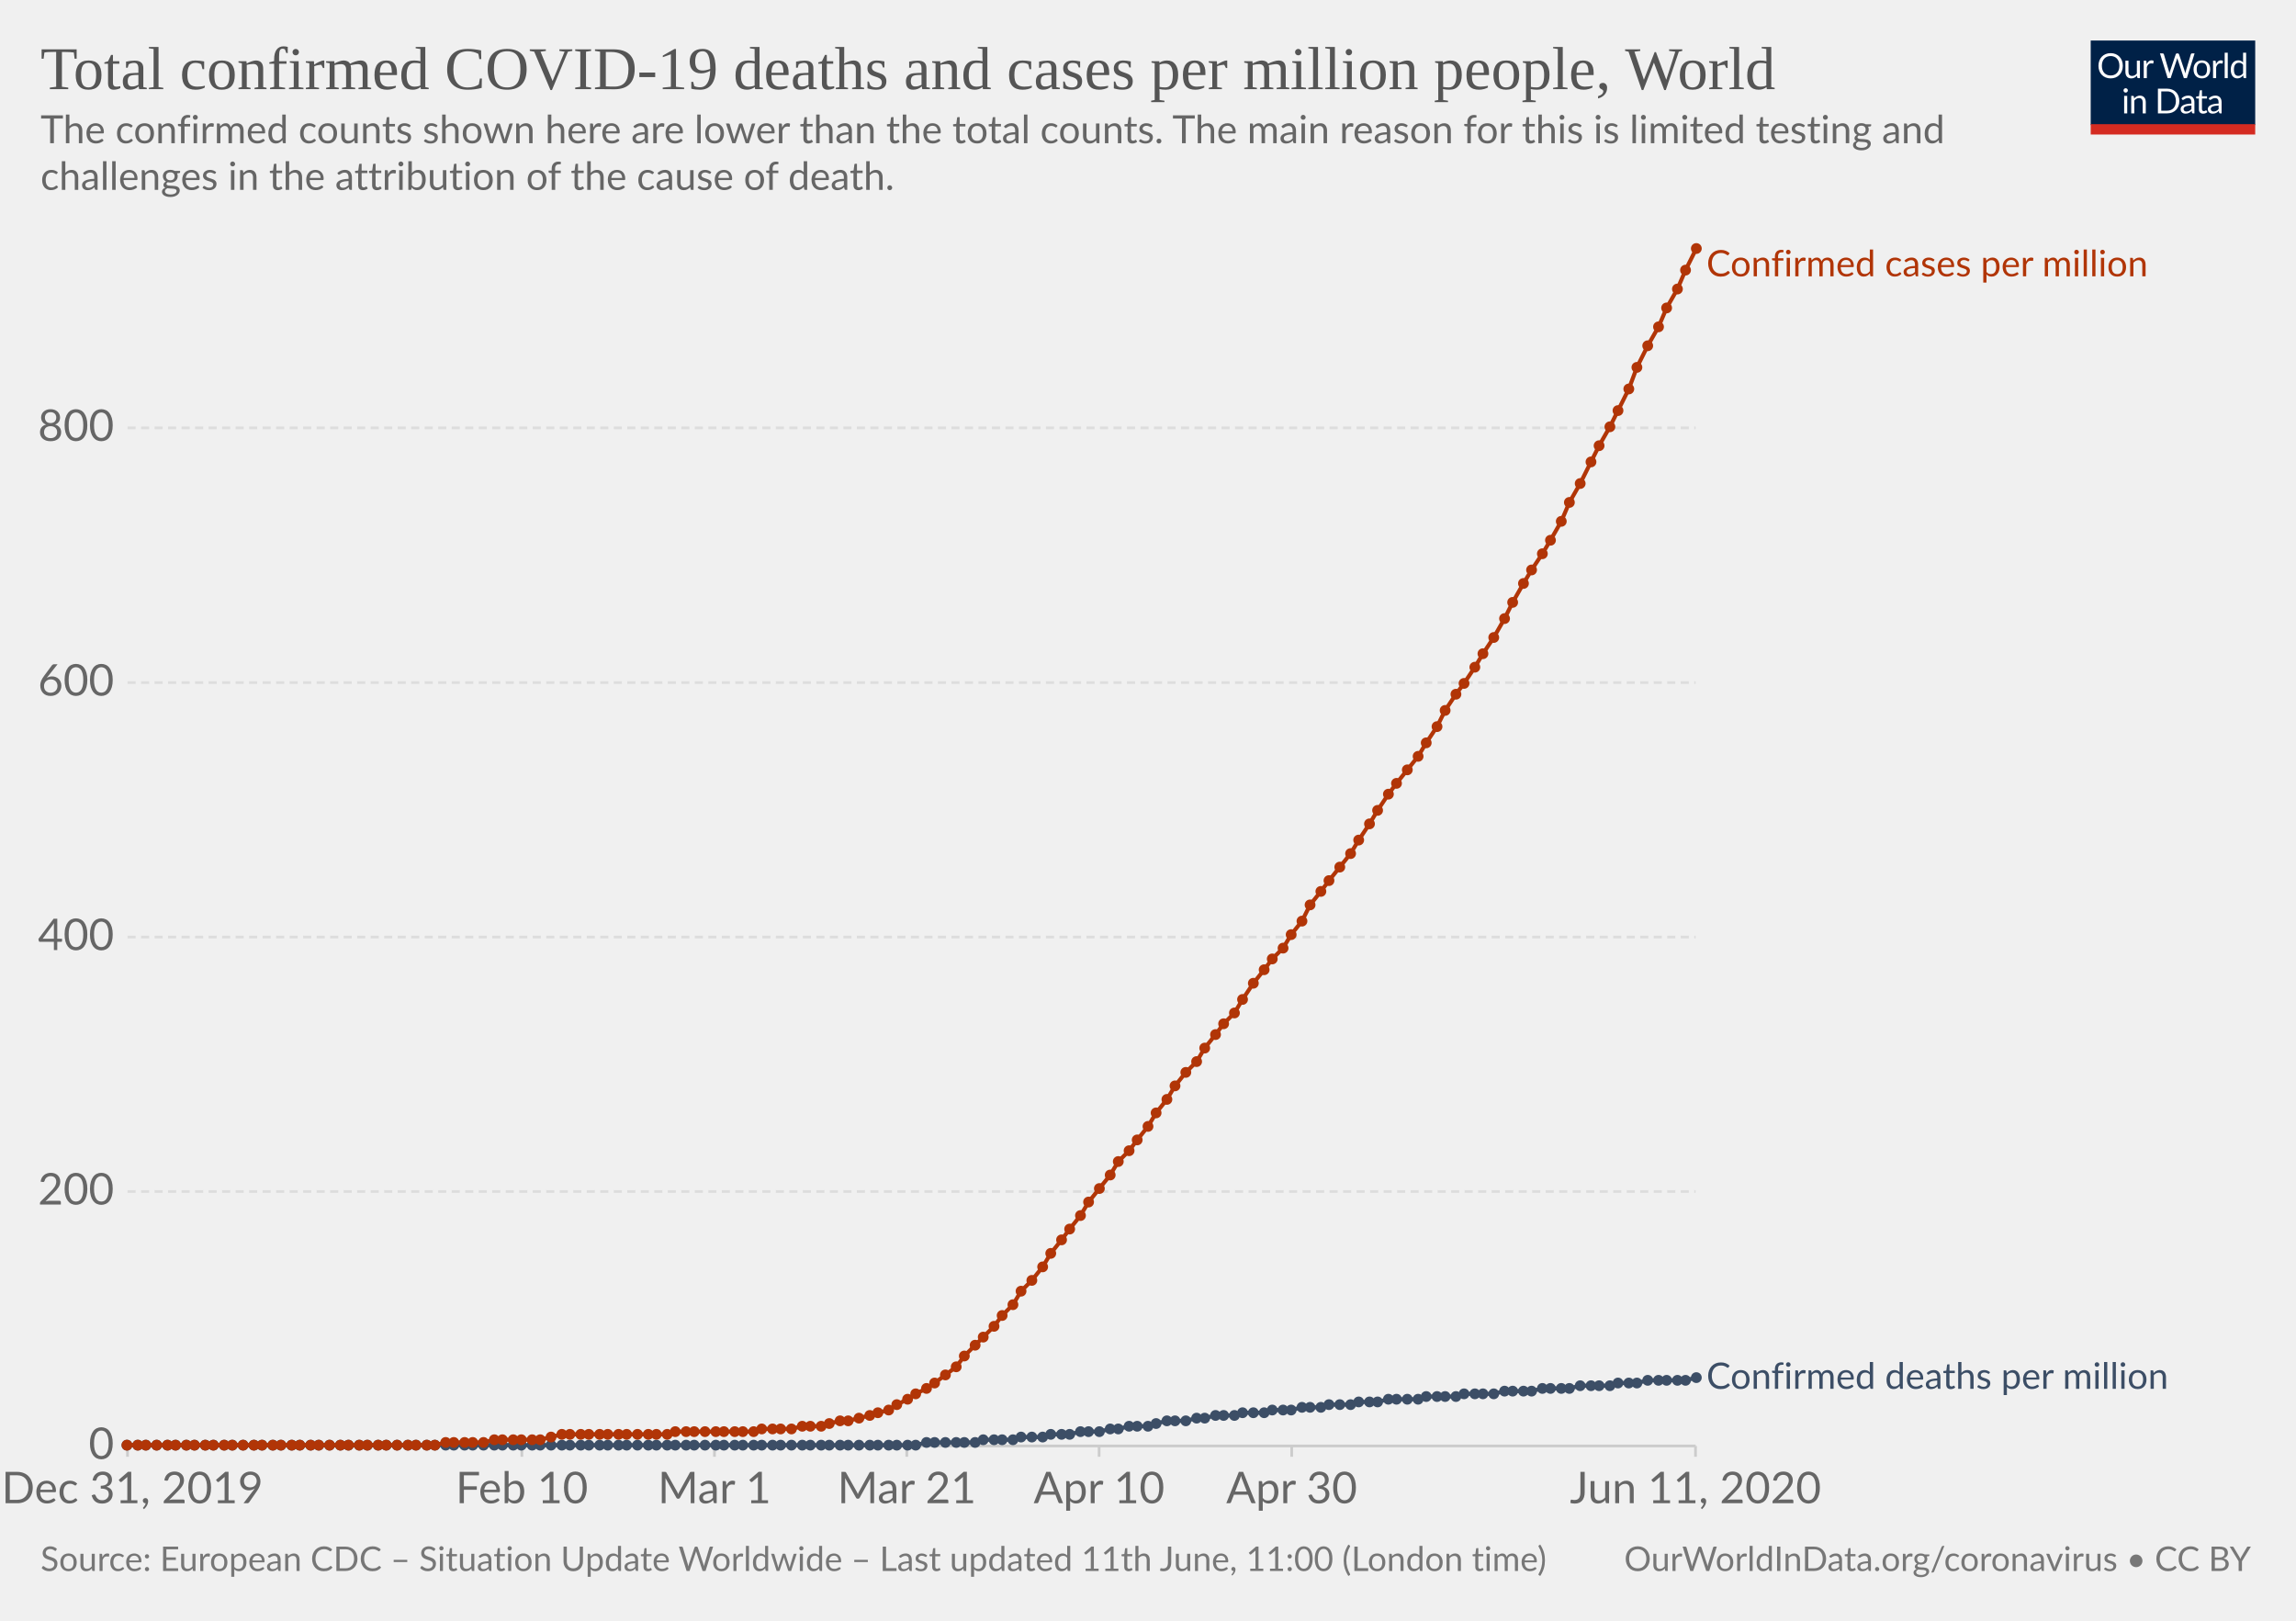
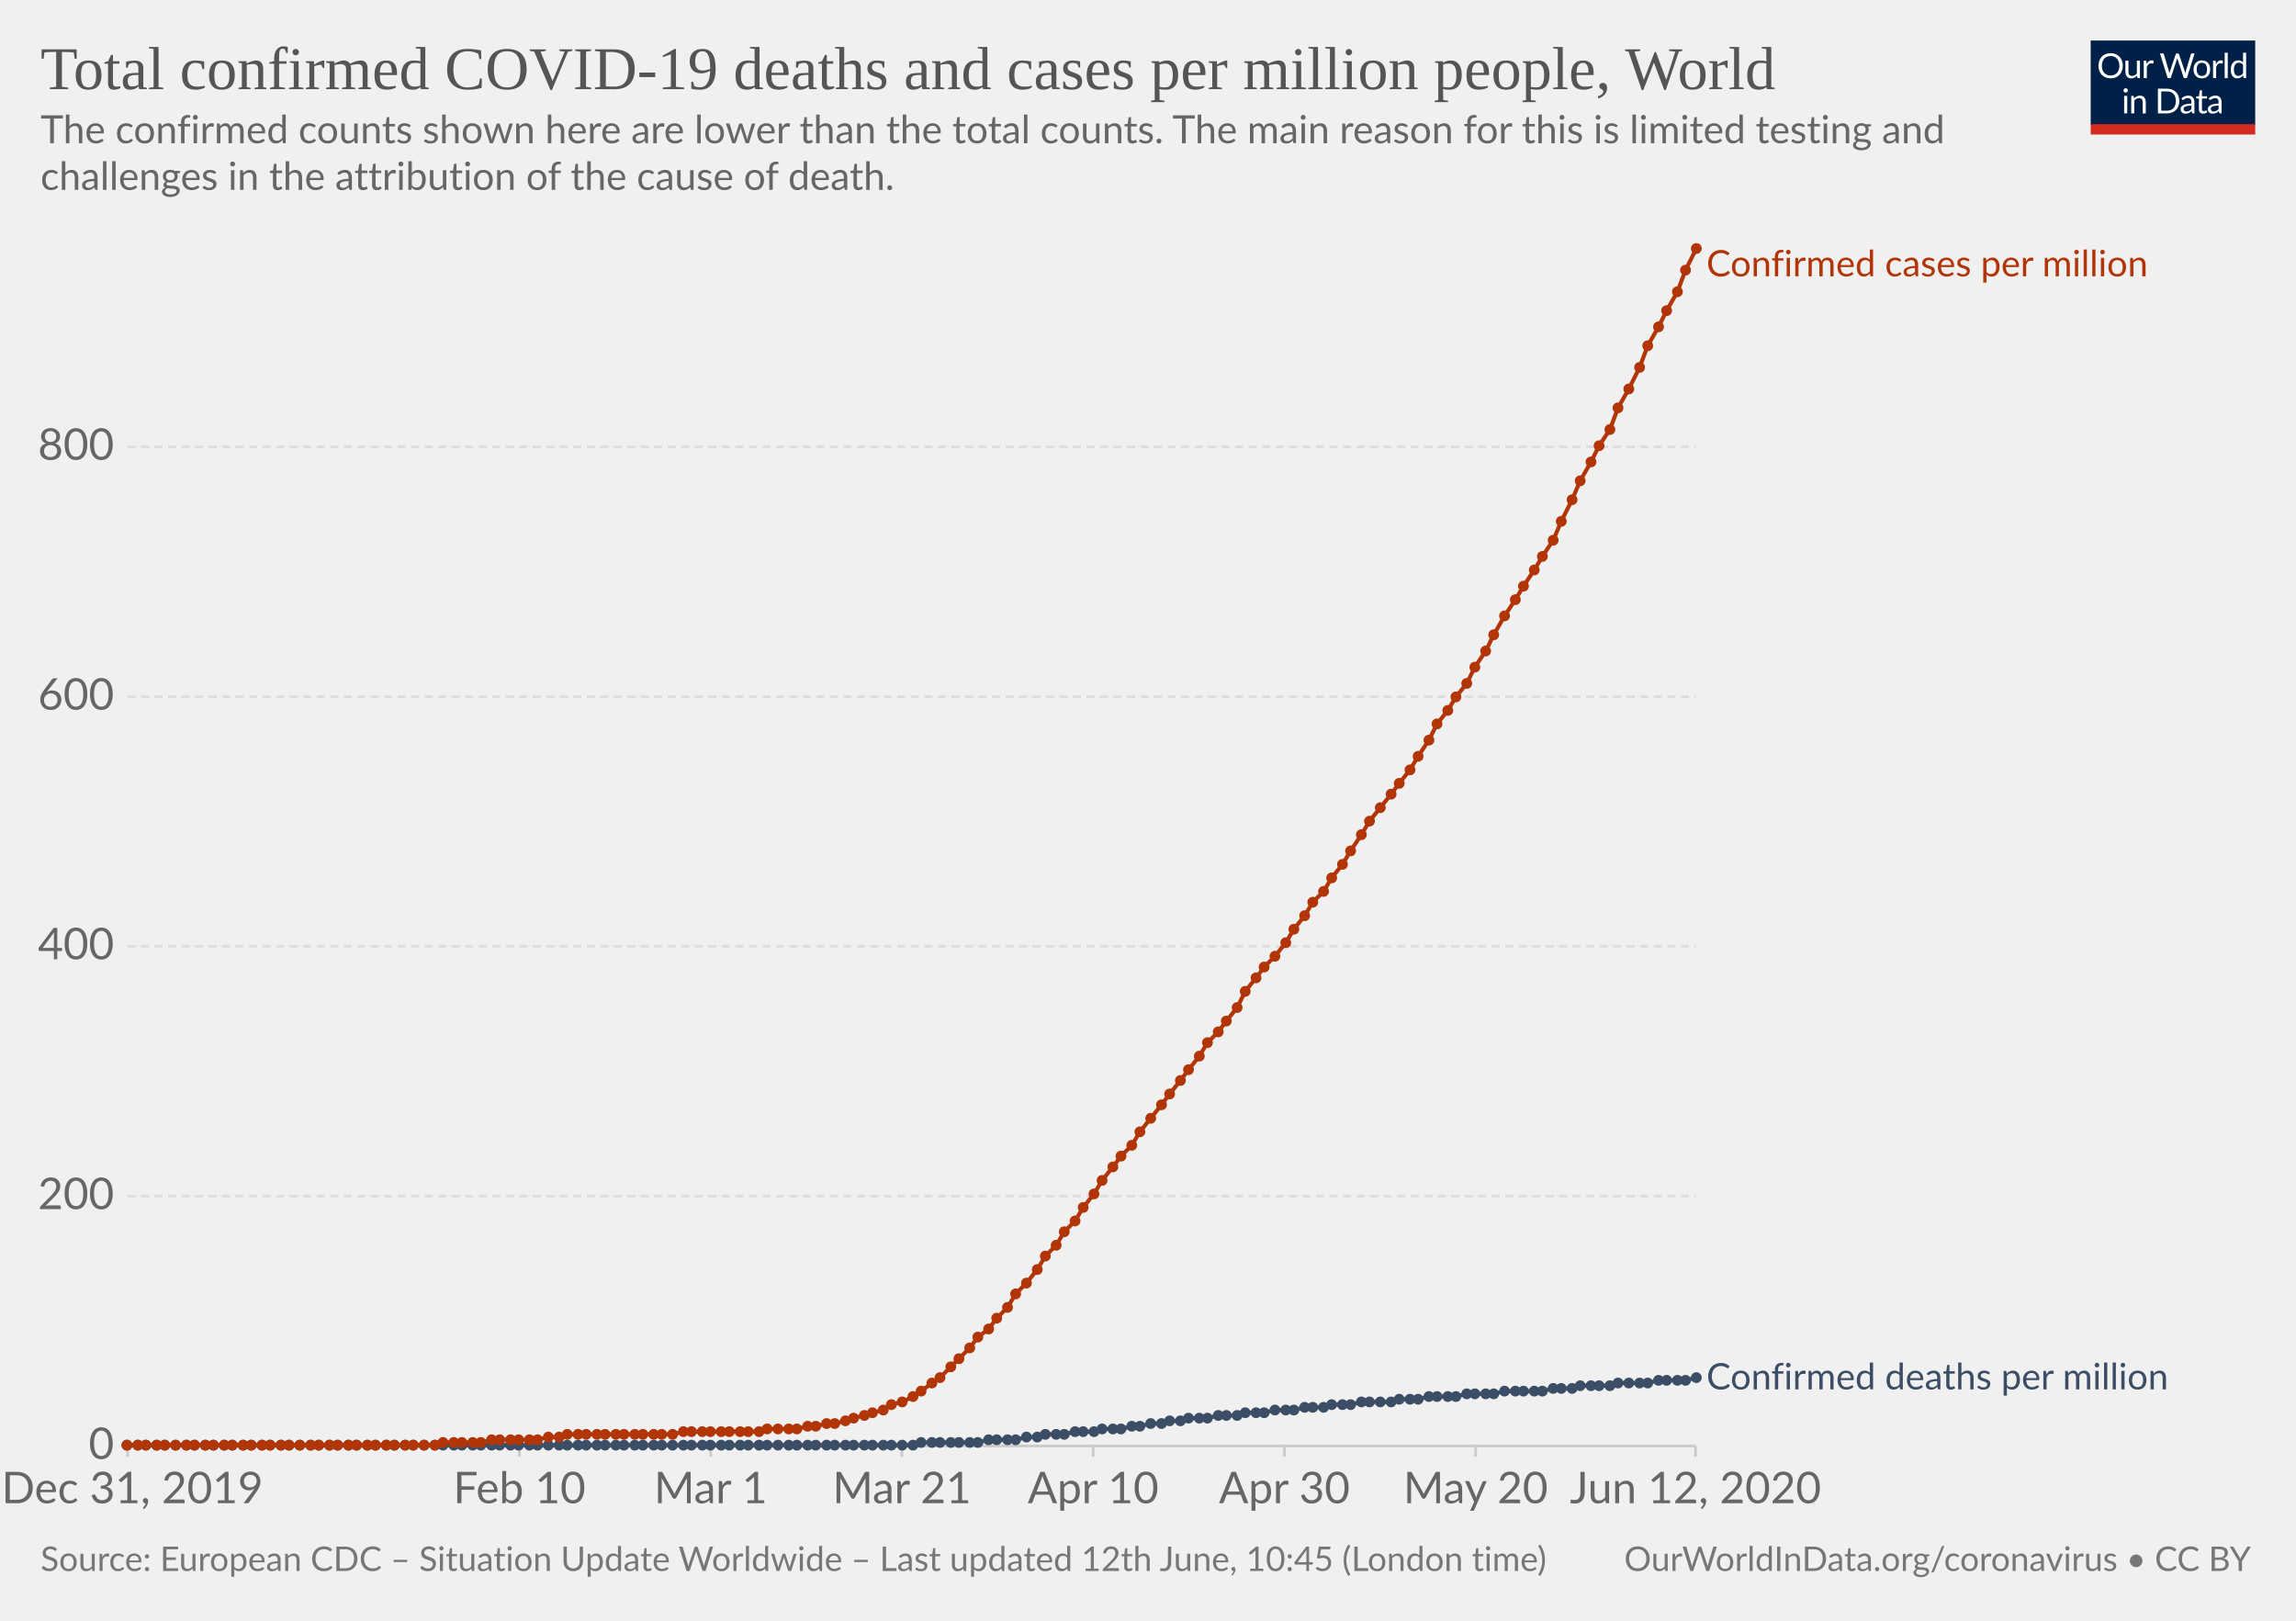
<svg xmlns="http://www.w3.org/2000/svg" version="1.1" style="background-color:#fff;-webkit-font-smoothing:antialiased" width="850" height="600" viewBox="0 0 850 600" font-family="Lato,'Helvetica Neue',Helvetica,Arial,sans-serif" font-size="18" text-rendering="optimizeLegibility">
  <g class="HeaderView">
    <g transform="matrix(.29 0 0 .29 774 15)">
      <svg width="210" height="120" viewBox="0 0 210 120" fill="none">
        <g clip-path="url(#clip0)">
          <path d="M0 0h210v107.89H0V0z" fill="#002147" />
          <path d="M40.98 32.25c0 2.36-.38 4.53-1.12 6.51a14.26 14.26 0 01-8.1 8.4c-1.9.78-4.02 1.17-6.34 1.17a16.6 16.6 0 01-6.33-1.17 14.31 14.31 0 01-8.08-8.4 18.29 18.29 0 01-1.12-6.51c0-2.36.38-4.53 1.12-6.5a14.32 14.32 0 018.07-8.44c1.92-.8 4.03-1.19 6.34-1.19 2.32 0 4.43.4 6.34 1.19 1.92.8 3.56 1.9 4.93 3.34a14.87 14.87 0 013.17 5.1 18.1 18.1 0 011.12 6.5zm-4.38 0c0-1.94-.26-3.68-.8-5.22a10.91 10.91 0 00-2.24-3.89 9.68 9.68 0 00-3.52-2.46 11.95 11.95 0 00-4.62-.86c-1.68 0-3.21.28-4.6.86a9.88 9.88 0 00-3.54 2.46 10.91 10.91 0 00-2.24 3.9c-.53 1.53-.8 3.27-.8 5.2 0 1.94.27 3.68.8 5.22a11.17 11.17 0 002.24 3.9 10.01 10.01 0 003.55 2.44c1.38.56 2.9.83 4.6.83 1.7 0 3.24-.27 4.61-.83a9.8 9.8 0 003.52-2.44 11.17 11.17 0 002.25-3.9c.53-1.54.8-3.28.8-5.21zm26.22-6.54V48H60.5c-.56 0-.9-.27-1.05-.81l-.31-2.4a12.45 12.45 0 01-3.26 2.6c-1.2.64-2.58.96-4.13.96-1.22 0-2.3-.2-3.24-.6a6.52 6.52 0 01-2.33-1.7 7.37 7.37 0 01-1.43-2.67c-.3-1.04-.46-2.2-.46-3.45V25.7h3.91v14.22c0 1.68.38 2.99 1.15 3.91.77.93 1.96 1.39 3.54 1.39 1.16 0 2.24-.27 3.23-.82a10.42 10.42 0 002.8-2.28V25.7h3.91zm8.61 4.47a9.94 9.94 0 012.6-3.56 5.64 5.64 0 013.76-1.3c.47 0 .92.05 1.34.15.44.1.83.27 1.17.49l-.3 2.92c-.09.37-.3.55-.66.55-.2 0-.5-.04-.9-.13a6.21 6.21 0 00-3.24.18c-.54.2-1.03.5-1.47.92-.42.4-.81.9-1.17 1.5-.33.58-.64 1.26-.92 2.02V48H67.7V25.71h2.25c.42 0 .72.08.88.25.16.16.27.44.33.83l.26 3.39zm61.16-13.7L122.75 48h-3.82l-7.99-24.05a21.95 21.95 0 01-.42-1.58 38.36 38.36 0 01-.44 1.58L102.05 48h-3.83L88.4 16.47h3.54c.38 0 .7.1.95.29.26.2.43.43.5.73l6.52 21.9c.1.4.2.83.28 1.28.1.46.2.94.29 1.46l.3-1.46c.12-.47.25-.9.38-1.27l7.41-21.91c.1-.25.26-.48.51-.69.27-.22.58-.33.95-.33h1.23c.38 0 .69.1.92.29.24.2.41.43.53.73l7.4 21.9a28.4 28.4 0 01.68 2.62 29.52 29.52 0 01.52-2.61l6.54-21.91c.07-.27.23-.5.48-.7.27-.21.58-.32.95-.32h3.32zm9.35 8.88c1.63 0 3.1.27 4.4.82a9.43 9.43 0 015.46 5.94c.5 1.4.74 2.98.74 4.73 0 1.76-.25 3.34-.74 4.75a9.43 9.43 0 01-5.46 5.92c-1.3.52-2.77.79-4.4.79-1.64 0-3.12-.27-4.44-.8a9.42 9.42 0 01-3.35-2.3c-.92-1-1.63-2.2-2.13-3.61-.49-1.41-.73-3-.73-4.75s.24-3.33.73-4.73c.5-1.43 1.2-2.64 2.13-3.63a9.4 9.4 0 013.35-2.31c1.32-.55 2.8-.82 4.44-.82zm0 19.89c2.2 0 3.84-.73 4.93-2.2 1.08-1.48 1.63-3.54 1.63-6.18 0-2.66-.55-4.72-1.63-6.2-1.09-1.49-2.73-2.23-4.93-2.23-1.12 0-2.09.2-2.93.57a5.7 5.7 0 00-2.06 1.65 7.5 7.5 0 00-1.24 2.67c-.26 1.04-.4 2.22-.4 3.54 0 2.64.55 4.7 1.64 6.18 1.1 1.47 2.76 2.2 4.99 2.2zm17.97-15.07a9.94 9.94 0 012.6-3.56 5.64 5.64 0 013.76-1.3c.47 0 .91.05 1.34.15.44.1.83.27 1.16.49l-.28 2.92c-.09.37-.31.55-.66.55-.2 0-.5-.04-.9-.13a6.2 6.2 0 00-3.24.18c-.54.2-1.03.5-1.47.92-.43.4-.82.9-1.17 1.5a13.1 13.1 0 00-.92 2.02V48h-3.94V25.71h2.24c.43 0 .72.08.88.25.17.16.28.44.33.83l.27 3.39zm15.04-14.59V48h-3.92V15.6h3.92zm19.55 15.43a6.22 6.22 0 00-2.38-2.05 6.7 6.7 0 00-2.86-.6c-2.07 0-3.66.75-4.77 2.23-1.12 1.48-1.68 3.6-1.68 6.33 0 1.46.13 2.7.38 3.74a7.29 7.29 0 001.1 2.56 4.35 4.35 0 001.78 1.45c.7.3 1.5.46 2.4.46 1.29 0 2.41-.3 3.36-.88a9.6 9.6 0 002.67-2.49V31.02zm3.91-15.43V48h-2.33c-.56 0-.9-.27-1.06-.81l-.35-2.71a12.13 12.13 0 01-3.25 2.77 8.28 8.28 0 01-4.23 1.06 7.31 7.31 0 01-6.14-2.9c-.73-.96-1.3-2.15-1.69-3.57a18.35 18.35 0 01.07-9.48 11.29 11.29 0 011.89-3.7 8.7 8.7 0 017.06-3.34 7.96 7.96 0 016.12 2.62V15.59h3.91zM46.61 70.71V93H42.7V70.71h3.91zm.84-7c0 .39-.08.75-.24 1.09a2.81 2.81 0 01-1.52 1.47 2.67 2.67 0 01-2.16 0 2.9 2.9 0 01-1.45-1.47 2.67 2.67 0 010-2.16c.15-.35.35-.65.6-.9.25-.27.53-.47.85-.62a2.67 2.67 0 012.16 0c.35.15.65.35.9.62.27.25.47.55.62.9.16.34.24.7.24 1.08zm7.97 10.24c.49-.54 1-1.04 1.54-1.48a9.85 9.85 0 013.66-1.84 8.96 8.96 0 015.43.35c.94.4 1.72.97 2.33 1.71a7.36 7.36 0 011.43 2.67c.32 1.04.49 2.19.49 3.45V93h-3.94V78.81c0-1.69-.4-3-1.17-3.92-.76-.93-1.93-1.4-3.5-1.4a6.6 6.6 0 00-3.25.83c-1 .56-1.92 1.31-2.77 2.27V93h-3.94V70.71h2.35c.56 0 .9.28 1.04.82l.3 2.42zm57.7 3.3c0 2.36-.37 4.5-1.11 6.44a14.3 14.3 0 01-3.17 4.98 14.1 14.1 0 01-4.93 3.2c-1.9.76-4.02 1.13-6.33 1.13H85.8V61.47h11.77c2.31 0 4.42.39 6.33 1.15a13.8 13.8 0 018.1 8.18 17.75 17.75 0 011.12 6.45zm-4.37 0c0-1.94-.26-3.67-.8-5.2a10.94 10.94 0 00-2.23-3.87 9.57 9.57 0 00-3.53-2.42 12.23 12.23 0 00-4.61-.83h-7.5v24.62h7.5c1.7 0 3.24-.28 4.61-.84a9.7 9.7 0 003.53-2.4 10.94 10.94 0 002.24-3.87c.53-1.53.8-3.26.8-5.2zm19.8 5.72c-1.8.06-3.34.2-4.62.44-1.26.22-2.3.51-3.1.88-.8.36-1.37.8-1.74 1.3-.35.5-.53 1.05-.53 1.67 0 .58.1 1.1.3 1.52a3 3 0 00.76 1.05c.34.27.73.46 1.17.6.45.11.94.17 1.45.17a7.28 7.28 0 003.5-.81 11.95 11.95 0 002.82-2.2v-4.62zm-12.65-9.11a12.73 12.73 0 013.98-2.66c1.43-.59 3-.88 4.73-.88 1.25 0 2.36.2 3.33.61a6.81 6.81 0 013.94 4.38c.33 1.04.5 2.19.5 3.43V93h-1.74a1.8 1.8 0 01-.88-.18c-.2-.13-.36-.38-.48-.74l-.44-2.12c-.59.55-1.16 1.03-1.72 1.46a9.48 9.48 0 01-3.74 1.7c-.69.15-1.46.23-2.3.23-.87 0-1.69-.12-2.45-.35a5.34 5.34 0 01-3.34-2.93 6.64 6.64 0 01-.49-2.64c0-.88.25-1.72.73-2.53a6.33 6.33 0 012.35-2.17c1.09-.63 2.5-1.15 4.25-1.54 1.75-.41 3.89-.65 6.42-.7v-1.75c0-1.73-.37-3.03-1.12-3.91-.75-.9-1.84-1.34-3.28-1.34-.97 0-1.78.12-2.44.37-.64.23-1.2.5-1.7.81l-1.23.82c-.33.23-.67.35-1 .35-.27 0-.5-.07-.69-.2a2.1 2.1 0 01-.48-.53l-.7-1.25zm27.67 19.5c-1.76 0-3.12-.5-4.07-1.48-.94-.98-1.41-2.4-1.41-4.25V74h-2.68a.9.9 0 01-.6-.2c-.16-.14-.24-.36-.24-.66v-1.56l3.65-.46.9-6.89a.9.9 0 01.29-.52.88.88 0 01.62-.22H142v7.67h6.44V74H142v13.38c0 .94.22 1.63.68 2.09.45.45 1.04.68 1.76.68a3.21 3.21 0 001.85-.53l.55-.35c.16-.12.3-.18.41-.18.2 0 .4.13.55.38l1.15 1.87a7.45 7.45 0 01-2.44 1.5c-.96.35-1.94.52-2.95.52zm19.68-10.4c-1.8.07-3.34.21-4.62.45-1.26.22-2.3.51-3.1.88-.8.36-1.37.8-1.74 1.3-.35.5-.53 1.05-.53 1.67 0 .58.1 1.1.3 1.52.18.42.44.77.76 1.05.34.27.73.46 1.17.6.45.11.94.17 1.45.17a7.3 7.3 0 003.5-.81 12.04 12.04 0 002.82-2.2v-4.62zm-12.65-9.1a12.72 12.72 0 013.99-2.66c1.42-.59 3-.88 4.72-.88 1.25 0 2.36.2 3.33.61a6.81 6.81 0 013.94 4.38c.33 1.04.5 2.19.5 3.43V93h-1.74a1.8 1.8 0 01-.88-.18c-.2-.13-.36-.38-.48-.74l-.44-2.12c-.59.55-1.16 1.03-1.72 1.46a9.48 9.48 0 01-3.74 1.7c-.69.15-1.46.23-2.3.23-.87 0-1.69-.12-2.45-.35a5.33 5.33 0 01-3.34-2.93 6.62 6.62 0 01-.49-2.64c0-.88.25-1.72.73-2.53a6.33 6.33 0 012.35-2.17c1.09-.63 2.5-1.15 4.25-1.54a31.2 31.2 0 016.42-.7v-1.75c0-1.73-.37-3.03-1.12-3.91-.75-.9-1.84-1.34-3.28-1.34-.97 0-1.78.12-2.44.37-.64.23-1.2.5-1.7.81-.46.3-.87.57-1.22.82-.34.23-.68.35-1.02.35-.26 0-.49-.07-.68-.2a1.88 1.88 0 01-.48-.53l-.7-1.25z" fill="#fff" />
          <path fill="#D42B21" d="M0 106.79h210V120H0z" />
        </g>
        <defs>
          <clipPath id="clip0">
            <path fill="#fff" d="M0 0h210v120H0z" />
          </clipPath>
        </defs>
      </svg>
    </g>
    <a href="https://ourworldindata.org/grapher/total-covid-cases-deaths-per-million" target="_blank" font-family="&quot;Playfair Display&quot;,Georgia,&quot;Times New Roman&quot;,serif">
      <text font-size="22.5" x="15" y="33" fill="#555">
        <tspan x="15" y="33">Total confirmed COVID-19 deaths and cases per million people, World</tspan>
      </text>
    </a>
    <text font-size="14.4" x="15" y="53" fill="#666">
      <tspan x="15" y="53.02">The confirmed counts shown here are lower than the total counts. The main reason for this is limited testing and</tspan>
      <tspan x="15" y="70.3">challenges in the attribution of the cause of death.</tspan>
    </text>
  </g>
  <g class="LineChart">
    <defs>
      <clipPath id="a">
        <path d="M37.22 0h830v930h-830z" />
      </clipPath>
    </defs>
    <g class="AxisBoxView">
      <g class="HorizontalAxis">
-         <path stroke="#ccc" d="M47.2 535.3v4M193.2 535.3v4M264.5 535.3v4M335.7 535.3v4M406.9 535.3v4M478.2 535.3v4M627.7 535.3v4" />
+         <path stroke="#ccc" d="M47.2 535.3v4M192.3 535.3v4M263.1 535.3v4M333.9 535.3v4M404.7 535.3v4M475.5 535.3v4M546.3 535.3v4M627.7 535.3v4" />
        <text x="49" y="556.5" fill="#666" text-anchor="middle" font-size="16.2">Dec 31, 2019</text>
-         <text x="193.2" y="556.5" fill="#666" text-anchor="middle" font-size="16.2">Feb 10</text>
-         <text x="264.5" y="556.5" fill="#666" text-anchor="middle" font-size="16.2">Mar 1</text>
-         <text x="335.7" y="556.5" fill="#666" text-anchor="middle" font-size="16.2">Mar 21</text>
-         <text x="406.9" y="556.5" fill="#666" text-anchor="middle" font-size="16.2">Apr 10</text>
-         <text x="478.2" y="556.5" fill="#666" text-anchor="middle" font-size="16.2">Apr 30</text>
-         <text x="627.7" y="556.5" fill="#666" text-anchor="middle" font-size="16.2">Jun 11, 2020</text>
+         <text x="192.3" y="556.5" fill="#666" text-anchor="middle" font-size="16.2">Feb 10</text>
+         <text x="263.1" y="556.5" fill="#666" text-anchor="middle" font-size="16.2">Mar 1</text>
+         <text x="333.9" y="556.5" fill="#666" text-anchor="middle" font-size="16.2">Mar 21</text>
+         <text x="404.7" y="556.5" fill="#666" text-anchor="middle" font-size="16.2">Apr 10</text>
+         <text x="475.5" y="556.5" fill="#666" text-anchor="middle" font-size="16.2">Apr 30</text>
+         <text x="546.3" y="556.5" fill="#666" text-anchor="middle" font-size="16.2">May 20</text>
+         <text x="627.7" y="556.5" fill="#666" text-anchor="middle" font-size="16.2">Jun 12, 2020</text>
      </g>
      <g class="VerticalAxis" fill="#666" dominant-baseline="middle" text-anchor="end" font-size="16.2">
        <text x="42.22" y="535.3">0</text>
-         <text x="42.22" y="441.1">200</text>
-         <text x="42.22" y="346.9">400</text>
-         <text x="42.22" y="252.7">600</text>
-         <text x="42.22" y="158.4">800</text>
+         <text x="42.22" y="442.8">200</text>
+         <text x="42.22" y="350.3">400</text>
+         <text x="42.22" y="257.9">600</text>
+         <text x="42.22" y="165.4">800</text>
      </g>
      <g class="AxisGridLines">
        <path stroke="#ccc" d="M47.22 535.3h580.52" />
-         <path stroke="#ddd" stroke-dasharray="3,2" d="M47.22 441.1h580.52M47.22 346.9h580.52M47.22 252.7h580.52M47.22 158.4h580.52" />
+         <path stroke="#ddd" stroke-dasharray="3,2" d="M47.22 442.8h580.52M47.22 350.3h580.52M47.22 257.9h580.52M47.22 165.4h580.52" />
      </g>
    </g>
    <g clip-path="url(#a)">
      <g class="HeightedLegend" cursor="default">
        <g class="legendMark">
          <text font-size="13.5" x="631.7" y="102.3" fill="#B13507">
            <tspan x="631.74" y="102.3">Confirmed cases per million</tspan>
          </text>
        </g>
        <g class="legendMark">
-           <text font-size="13.5" x="631.7" y="514.1" fill="#3C4E66">
-             <tspan x="631.74" y="514.15">Confirmed deaths per million</tspan>
+           <text font-size="13.5" x="631.7" y="514.3" fill="#3C4E66">
+             <tspan x="631.74" y="514.35">Confirmed deaths per million</tspan>
          </text>
        </g>
      </g>
      <g class="Lines">
        <g class="key-World_0">
-           <path stroke="#3C4E66" stroke-linecap="round" d="M47 535h292l4-1h18l3-1h11l3-1h8l3-1h7l4-1h7l4-1h3l4-1h7l3-1 4-1h7l4-1h3l4-1h7l3-1h8l3-1h7l4-1h7l3-1h8l3-1h7l4-1h11l3-1h11l3-1h11l4-1h10l4-1h10l4-1h11l3-1h7l4-1h14l4-1" fill="none" stroke-width="1.5" />
+           <path stroke="#3C4E66" stroke-linecap="round" d="M47 535h291l3-1h21l4-1h10l4-1h4l3-1h7l4-1h7l3-1h7l4-1h3l4-1h4l3-1h4l3-1h7l4-1h7l3-1h7l4-1h7l4-1h7l3-1h7l4-1h11l3-1h7l4-1h10l4-1h10l4-1h14l4-1h7l3-1h11l3-1h11l4-1h10l4-1" fill="none" stroke-width="1.5" />
          <g fill="#3C4E66">
            <circle cx="47" cy="535" r="2" />
            <circle cx="51" cy="535" r="2" />
            <circle cx="54" cy="535" r="2" />
            <circle cx="58" cy="535" r="2" />
-             <circle cx="62" cy="535" r="2" />
+             <circle cx="61" cy="535" r="2" />
            <circle cx="65" cy="535" r="2" />
            <circle cx="69" cy="535" r="2" />
            <circle cx="72" cy="535" r="2" />
            <circle cx="76" cy="535" r="2" />
            <circle cx="79" cy="535" r="2" />
            <circle cx="83" cy="535" r="2" />
            <circle cx="86" cy="535" r="2" />
            <circle cx="90" cy="535" r="2" />
-             <circle cx="94" cy="535" r="2" />
+             <circle cx="93" cy="535" r="2" />
            <circle cx="97" cy="535" r="2" />
-             <circle cx="101" cy="535" r="2" />
+             <circle cx="100" cy="535" r="2" />
            <circle cx="104" cy="535" r="2" />
-             <circle cx="108" cy="535" r="2" />
+             <circle cx="107" cy="535" r="2" />
            <circle cx="111" cy="535" r="2" />
            <circle cx="115" cy="535" r="2" />
            <circle cx="118" cy="535" r="2" />
            <circle cx="122" cy="535" r="2" />
-             <circle cx="126" cy="535" r="2" />
+             <circle cx="125" cy="535" r="2" />
            <circle cx="129" cy="535" r="2" />
-             <circle cx="133" cy="535" r="2" />
+             <circle cx="132" cy="535" r="2" />
            <circle cx="136" cy="535" r="2" />
-             <circle cx="140" cy="535" r="2" />
+             <circle cx="139" cy="535" r="2" />
            <circle cx="143" cy="535" r="2" />
-             <circle cx="147" cy="535" r="2" />
-             <circle cx="151" cy="535" r="2" />
-             <circle cx="154" cy="535" r="2" />
-             <circle cx="158" cy="535" r="2" />
+             <circle cx="146" cy="535" r="2" />
+             <circle cx="150" cy="535" r="2" />
+             <circle cx="153" cy="535" r="2" />
+             <circle cx="157" cy="535" r="2" />
            <circle cx="161" cy="535" r="2" />
-             <circle cx="165" cy="535" r="2" />
+             <circle cx="164" cy="535" r="2" />
            <circle cx="168" cy="535" r="2" />
-             <circle cx="172" cy="535" r="2" />
+             <circle cx="171" cy="535" r="2" />
            <circle cx="175" cy="535" r="2" />
-             <circle cx="179" cy="535" r="2" />
-             <circle cx="183" cy="535" r="2" />
-             <circle cx="186" cy="535" r="2" />
-             <circle cx="190" cy="535" r="2" />
-             <circle cx="193" cy="535" r="2" />
-             <circle cx="197" cy="535" r="2" />
-             <circle cx="200" cy="535" r="2" />
-             <circle cx="204" cy="535" r="2" />
-             <circle cx="208" cy="535" r="2" />
-             <circle cx="211" cy="535" r="2" />
-             <circle cx="215" cy="535" r="2" />
-             <circle cx="218" cy="535" r="2" />
-             <circle cx="222" cy="535" r="2" />
-             <circle cx="225" cy="535" r="2" />
-             <circle cx="229" cy="535" r="2" />
-             <circle cx="232" cy="535" r="2" />
-             <circle cx="236" cy="535" r="2" />
-             <circle cx="240" cy="535" r="2" />
-             <circle cx="243" cy="535" r="2" />
-             <circle cx="247" cy="535" r="2" />
-             <circle cx="250" cy="535" r="2" />
-             <circle cx="254" cy="535" r="2" />
-             <circle cx="257" cy="535" r="2" />
-             <circle cx="261" cy="535" r="2" />
-             <circle cx="265" cy="535" r="2" />
-             <circle cx="268" cy="535" r="2" />
-             <circle cx="272" cy="535" r="2" />
-             <circle cx="275" cy="535" r="2" />
-             <circle cx="279" cy="535" r="2" />
-             <circle cx="282" cy="535" r="2" />
-             <circle cx="286" cy="535" r="2" />
-             <circle cx="289" cy="535" r="2" />
-             <circle cx="293" cy="535" r="2" />
-             <circle cx="297" cy="535" r="2" />
-             <circle cx="300" cy="535" r="2" />
-             <circle cx="304" cy="535" r="2" />
-             <circle cx="307" cy="535" r="2" />
-             <circle cx="311" cy="535" r="2" />
-             <circle cx="314" cy="535" r="2" />
-             <circle cx="318" cy="535" r="2" />
-             <circle cx="322" cy="535" r="2" />
-             <circle cx="325" cy="535" r="2" />
-             <circle cx="329" cy="535" r="2" />
-             <circle cx="332" cy="535" r="2" />
-             <circle cx="336" cy="535" r="2" />
-             <circle cx="339" cy="535" r="2" />
-             <circle cx="343" cy="534" r="2" />
-             <circle cx="346" cy="534" r="2" />
-             <circle cx="350" cy="534" r="2" />
-             <circle cx="354" cy="534" r="2" />
-             <circle cx="357" cy="534" r="2" />
-             <circle cx="361" cy="534" r="2" />
-             <circle cx="364" cy="533" r="2" />
-             <circle cx="368" cy="533" r="2" />
-             <circle cx="371" cy="533" r="2" />
-             <circle cx="375" cy="533" r="2" />
-             <circle cx="378" cy="532" r="2" />
-             <circle cx="382" cy="532" r="2" />
-             <circle cx="386" cy="532" r="2" />
-             <circle cx="389" cy="531" r="2" />
-             <circle cx="393" cy="531" r="2" />
-             <circle cx="396" cy="531" r="2" />
-             <circle cx="400" cy="530" r="2" />
-             <circle cx="403" cy="530" r="2" />
-             <circle cx="407" cy="530" r="2" />
-             <circle cx="411" cy="529" r="2" />
-             <circle cx="414" cy="529" r="2" />
-             <circle cx="418" cy="528" r="2" />
-             <circle cx="421" cy="528" r="2" />
-             <circle cx="425" cy="528" r="2" />
-             <circle cx="428" cy="527" r="2" />
-             <circle cx="432" cy="526" r="2" />
-             <circle cx="435" cy="526" r="2" />
-             <circle cx="439" cy="526" r="2" />
-             <circle cx="443" cy="525" r="2" />
-             <circle cx="446" cy="525" r="2" />
-             <circle cx="450" cy="524" r="2" />
-             <circle cx="453" cy="524" r="2" />
-             <circle cx="457" cy="524" r="2" />
-             <circle cx="460" cy="523" r="2" />
-             <circle cx="464" cy="523" r="2" />
+             <circle cx="178" cy="535" r="2" />
+             <circle cx="182" cy="535" r="2" />
+             <circle cx="185" cy="535" r="2" />
+             <circle cx="189" cy="535" r="2" />
+             <circle cx="192" cy="535" r="2" />
+             <circle cx="196" cy="535" r="2" />
+             <circle cx="199" cy="535" r="2" />
+             <circle cx="203" cy="535" r="2" />
+             <circle cx="207" cy="535" r="2" />
+             <circle cx="210" cy="535" r="2" />
+             <circle cx="214" cy="535" r="2" />
+             <circle cx="217" cy="535" r="2" />
+             <circle cx="221" cy="535" r="2" />
+             <circle cx="224" cy="535" r="2" />
+             <circle cx="228" cy="535" r="2" />
+             <circle cx="231" cy="535" r="2" />
+             <circle cx="235" cy="535" r="2" />
+             <circle cx="238" cy="535" r="2" />
+             <circle cx="242" cy="535" r="2" />
+             <circle cx="245" cy="535" r="2" />
+             <circle cx="249" cy="535" r="2" />
+             <circle cx="253" cy="535" r="2" />
+             <circle cx="256" cy="535" r="2" />
+             <circle cx="260" cy="535" r="2" />
+             <circle cx="263" cy="535" r="2" />
+             <circle cx="267" cy="535" r="2" />
+             <circle cx="270" cy="535" r="2" />
+             <circle cx="274" cy="535" r="2" />
+             <circle cx="277" cy="535" r="2" />
+             <circle cx="281" cy="535" r="2" />
+             <circle cx="284" cy="535" r="2" />
+             <circle cx="288" cy="535" r="2" />
+             <circle cx="292" cy="535" r="2" />
+             <circle cx="295" cy="535" r="2" />
+             <circle cx="299" cy="535" r="2" />
+             <circle cx="302" cy="535" r="2" />
+             <circle cx="306" cy="535" r="2" />
+             <circle cx="309" cy="535" r="2" />
+             <circle cx="313" cy="535" r="2" />
+             <circle cx="316" cy="535" r="2" />
+             <circle cx="320" cy="535" r="2" />
+             <circle cx="323" cy="535" r="2" />
+             <circle cx="327" cy="535" r="2" />
+             <circle cx="330" cy="535" r="2" />
+             <circle cx="334" cy="535" r="2" />
+             <circle cx="338" cy="535" r="2" />
+             <circle cx="341" cy="534" r="2" />
+             <circle cx="345" cy="534" r="2" />
+             <circle cx="348" cy="534" r="2" />
+             <circle cx="352" cy="534" r="2" />
+             <circle cx="355" cy="534" r="2" />
+             <circle cx="359" cy="534" r="2" />
+             <circle cx="362" cy="534" r="2" />
+             <circle cx="366" cy="533" r="2" />
+             <circle cx="369" cy="533" r="2" />
+             <circle cx="373" cy="533" r="2" />
+             <circle cx="376" cy="533" r="2" />
+             <circle cx="380" cy="532" r="2" />
+             <circle cx="384" cy="532" r="2" />
+             <circle cx="387" cy="531" r="2" />
+             <circle cx="391" cy="531" r="2" />
+             <circle cx="394" cy="531" r="2" />
+             <circle cx="398" cy="530" r="2" />
+             <circle cx="401" cy="530" r="2" />
+             <circle cx="405" cy="530" r="2" />
+             <circle cx="408" cy="529" r="2" />
+             <circle cx="412" cy="529" r="2" />
+             <circle cx="415" cy="529" r="2" />
+             <circle cx="419" cy="528" r="2" />
+             <circle cx="422" cy="528" r="2" />
+             <circle cx="426" cy="527" r="2" />
+             <circle cx="430" cy="527" r="2" />
+             <circle cx="433" cy="526" r="2" />
+             <circle cx="437" cy="526" r="2" />
+             <circle cx="440" cy="525" r="2" />
+             <circle cx="444" cy="525" r="2" />
+             <circle cx="447" cy="525" r="2" />
+             <circle cx="451" cy="524" r="2" />
+             <circle cx="454" cy="524" r="2" />
+             <circle cx="458" cy="524" r="2" />
+             <circle cx="461" cy="523" r="2" />
+             <circle cx="465" cy="523" r="2" />
            <circle cx="468" cy="523" r="2" />
-             <circle cx="471" cy="522" r="2" />
-             <circle cx="475" cy="522" r="2" />
-             <circle cx="478" cy="522" r="2" />
-             <circle cx="482" cy="521" r="2" />
-             <circle cx="485" cy="521" r="2" />
-             <circle cx="489" cy="521" r="2" />
-             <circle cx="492" cy="520" r="2" />
-             <circle cx="496" cy="520" r="2" />
+             <circle cx="472" cy="522" r="2" />
+             <circle cx="476" cy="522" r="2" />
+             <circle cx="479" cy="522" r="2" />
+             <circle cx="483" cy="521" r="2" />
+             <circle cx="486" cy="521" r="2" />
+             <circle cx="490" cy="521" r="2" />
+             <circle cx="493" cy="520" r="2" />
+             <circle cx="497" cy="520" r="2" />
            <circle cx="500" cy="520" r="2" />
-             <circle cx="503" cy="519" r="2" />
+             <circle cx="504" cy="519" r="2" />
            <circle cx="507" cy="519" r="2" />
-             <circle cx="510" cy="519" r="2" />
-             <circle cx="514" cy="518" r="2" />
-             <circle cx="517" cy="518" r="2" />
-             <circle cx="521" cy="518" r="2" />
+             <circle cx="511" cy="519" r="2" />
+             <circle cx="515" cy="519" r="2" />
+             <circle cx="518" cy="518" r="2" />
+             <circle cx="522" cy="518" r="2" />
            <circle cx="525" cy="518" r="2" />
-             <circle cx="528" cy="517" r="2" />
+             <circle cx="529" cy="517" r="2" />
            <circle cx="532" cy="517" r="2" />
-             <circle cx="535" cy="517" r="2" />
+             <circle cx="536" cy="517" r="2" />
            <circle cx="539" cy="517" r="2" />
-             <circle cx="542" cy="516" r="2" />
+             <circle cx="543" cy="516" r="2" />
            <circle cx="546" cy="516" r="2" />
-             <circle cx="549" cy="516" r="2" />
+             <circle cx="550" cy="516" r="2" />
            <circle cx="553" cy="516" r="2" />
            <circle cx="557" cy="515" r="2" />
-             <circle cx="560" cy="515" r="2" />
+             <circle cx="561" cy="515" r="2" />
            <circle cx="564" cy="515" r="2" />
-             <circle cx="567" cy="515" r="2" />
-             <circle cx="571" cy="514" r="2" />
-             <circle cx="574" cy="514" r="2" />
+             <circle cx="568" cy="515" r="2" />
+             <circle cx="571" cy="515" r="2" />
+             <circle cx="575" cy="514" r="2" />
            <circle cx="578" cy="514" r="2" />
-             <circle cx="581" cy="514" r="2" />
+             <circle cx="582" cy="514" r="2" />
            <circle cx="585" cy="513" r="2" />
            <circle cx="589" cy="513" r="2" />
            <circle cx="592" cy="513" r="2" />
            <circle cx="596" cy="513" r="2" />
            <circle cx="599" cy="512" r="2" />
            <circle cx="603" cy="512" r="2" />
-             <circle cx="606" cy="512" r="2" />
-             <circle cx="610" cy="511" r="2" />
+             <circle cx="607" cy="512" r="2" />
+             <circle cx="610" cy="512" r="2" />
            <circle cx="614" cy="511" r="2" />
            <circle cx="617" cy="511" r="2" />
            <circle cx="621" cy="511" r="2" />
            <circle cx="624" cy="511" r="2" />
            <circle cx="628" cy="510" r="2" />
          </g>
        </g>
        <g class="key-World_1">
-           <path stroke="#B13507" stroke-linecap="round" d="M47 535h114l4-1h14l4-1h17l4-1 4-1h39l3-1h29l3-1h11l4-1h7l3-1 4-1h3l4-1 4-1 3-1 4-1 3-2 4-2 3-2 4-2 3-2 4-3 4-3 3-4 4-4 3-3 4-4 3-4 4-4 3-5 4-4 4-5 3-5 4-5 3-4 4-5 3-5 4-5 4-5 3-5 4-4 3-4 4-5 3-5 4-5 3-5 4-5 4-4 3-5 4-5 3-4 4-4 3-5 4-6 4-5 3-4 4-4 3-5 4-5 3-6 4-5 3-4 4-5 4-5 3-5 4-6 3-5 4-6 3-4 4-5 4-5 3-5 4-6 3-6 4-6 3-4 4-6 3-5 4-6 4-7 3-6 4-7 3-5 4-6 3-5 4-7 3-7 4-7 4-8 3-6 4-7 3-6 4-8 3-8 4-8 4-7 3-7 4-7 3-7 4-8" fill="none" stroke-width="1.5" />
+           <path stroke="#B13507" stroke-linecap="round" d="M47 535h114l3-1h14l4-1h17l4-1h4l3-1h39l4-1h28l3-1h11l4-1h3l4-1h3l4-1 3-1 4-1 3-1 4-1 3-2 4-1 4-2 3-2 4-3 3-2 4-4 3-3 4-4 3-4 4-3 3-4 4-4 3-5 4-4 4-5 3-5 4-4 3-5 4-4 3-5 4-5 3-5 4-5 3-4 4-4 3-5 4-5 4-5 3-4 4-5 3-4 4-5 3-5 4-4 3-4 4-5 3-6 4-5 3-4 4-4 4-5 3-5 4-5 3-5 4-4 3-5 4-5 3-5 4-6 3-5 4-5 4-5 3-4 4-5 3-5 4-6 3-6 4-5 3-5 4-5 3-6 4-6 3-6 4-7 4-6 3-5 4-6 3-5 4-6 3-7 4-8 3-7 4-7 3-6 4-6 3-8 4-7 4-8 3-8 4-7 3-6 4-7 3-8 4-8" fill="none" stroke-width="1.5" />
          <g fill="#B13507">
            <circle cx="47" cy="535" r="2" />
            <circle cx="51" cy="535" r="2" />
            <circle cx="54" cy="535" r="2" />
            <circle cx="58" cy="535" r="2" />
-             <circle cx="62" cy="535" r="2" />
+             <circle cx="61" cy="535" r="2" />
            <circle cx="65" cy="535" r="2" />
            <circle cx="69" cy="535" r="2" />
            <circle cx="72" cy="535" r="2" />
            <circle cx="76" cy="535" r="2" />
            <circle cx="79" cy="535" r="2" />
            <circle cx="83" cy="535" r="2" />
            <circle cx="86" cy="535" r="2" />
            <circle cx="90" cy="535" r="2" />
-             <circle cx="94" cy="535" r="2" />
+             <circle cx="93" cy="535" r="2" />
            <circle cx="97" cy="535" r="2" />
-             <circle cx="101" cy="535" r="2" />
+             <circle cx="100" cy="535" r="2" />
            <circle cx="104" cy="535" r="2" />
-             <circle cx="108" cy="535" r="2" />
+             <circle cx="107" cy="535" r="2" />
            <circle cx="111" cy="535" r="2" />
            <circle cx="115" cy="535" r="2" />
            <circle cx="118" cy="535" r="2" />
            <circle cx="122" cy="535" r="2" />
-             <circle cx="126" cy="535" r="2" />
+             <circle cx="125" cy="535" r="2" />
            <circle cx="129" cy="535" r="2" />
-             <circle cx="133" cy="535" r="2" />
+             <circle cx="132" cy="535" r="2" />
            <circle cx="136" cy="535" r="2" />
-             <circle cx="140" cy="535" r="2" />
+             <circle cx="139" cy="535" r="2" />
            <circle cx="143" cy="535" r="2" />
-             <circle cx="147" cy="535" r="2" />
-             <circle cx="151" cy="535" r="2" />
-             <circle cx="154" cy="535" r="2" />
-             <circle cx="158" cy="535" r="2" />
+             <circle cx="146" cy="535" r="2" />
+             <circle cx="150" cy="535" r="2" />
+             <circle cx="153" cy="535" r="2" />
+             <circle cx="157" cy="535" r="2" />
            <circle cx="161" cy="535" r="2" />
-             <circle cx="165" cy="534" r="2" />
+             <circle cx="164" cy="534" r="2" />
            <circle cx="168" cy="534" r="2" />
-             <circle cx="172" cy="534" r="2" />
+             <circle cx="171" cy="534" r="2" />
            <circle cx="175" cy="534" r="2" />
-             <circle cx="179" cy="534" r="2" />
-             <circle cx="183" cy="533" r="2" />
-             <circle cx="186" cy="533" r="2" />
-             <circle cx="190" cy="533" r="2" />
-             <circle cx="193" cy="533" r="2" />
-             <circle cx="197" cy="533" r="2" />
-             <circle cx="200" cy="533" r="2" />
-             <circle cx="204" cy="532" r="2" />
-             <circle cx="208" cy="531" r="2" />
-             <circle cx="211" cy="531" r="2" />
-             <circle cx="215" cy="531" r="2" />
-             <circle cx="218" cy="531" r="2" />
-             <circle cx="222" cy="531" r="2" />
-             <circle cx="225" cy="531" r="2" />
-             <circle cx="229" cy="531" r="2" />
-             <circle cx="232" cy="531" r="2" />
-             <circle cx="236" cy="531" r="2" />
-             <circle cx="240" cy="531" r="2" />
-             <circle cx="243" cy="531" r="2" />
-             <circle cx="247" cy="531" r="2" />
-             <circle cx="250" cy="530" r="2" />
-             <circle cx="254" cy="530" r="2" />
-             <circle cx="257" cy="530" r="2" />
-             <circle cx="261" cy="530" r="2" />
-             <circle cx="265" cy="530" r="2" />
-             <circle cx="268" cy="530" r="2" />
-             <circle cx="272" cy="530" r="2" />
-             <circle cx="275" cy="530" r="2" />
-             <circle cx="279" cy="530" r="2" />
-             <circle cx="282" cy="529" r="2" />
-             <circle cx="286" cy="529" r="2" />
-             <circle cx="289" cy="529" r="2" />
-             <circle cx="293" cy="529" r="2" />
-             <circle cx="297" cy="528" r="2" />
-             <circle cx="300" cy="528" r="2" />
-             <circle cx="304" cy="528" r="2" />
-             <circle cx="307" cy="527" r="2" />
-             <circle cx="311" cy="526" r="2" />
-             <circle cx="314" cy="526" r="2" />
-             <circle cx="318" cy="525" r="2" />
-             <circle cx="322" cy="524" r="2" />
-             <circle cx="325" cy="523" r="2" />
-             <circle cx="329" cy="522" r="2" />
-             <circle cx="332" cy="520" r="2" />
-             <circle cx="336" cy="518" r="2" />
-             <circle cx="339" cy="516" r="2" />
-             <circle cx="343" cy="514" r="2" />
-             <circle cx="346" cy="512" r="2" />
-             <circle cx="350" cy="509" r="2" />
-             <circle cx="354" cy="506" r="2" />
-             <circle cx="357" cy="502" r="2" />
-             <circle cx="361" cy="498" r="2" />
-             <circle cx="364" cy="495" r="2" />
-             <circle cx="368" cy="491" r="2" />
-             <circle cx="371" cy="487" r="2" />
-             <circle cx="375" cy="483" r="2" />
-             <circle cx="378" cy="478" r="2" />
-             <circle cx="382" cy="474" r="2" />
-             <circle cx="386" cy="469" r="2" />
-             <circle cx="389" cy="464" r="2" />
-             <circle cx="393" cy="459" r="2" />
-             <circle cx="396" cy="455" r="2" />
-             <circle cx="400" cy="450" r="2" />
-             <circle cx="403" cy="445" r="2" />
-             <circle cx="407" cy="440" r="2" />
-             <circle cx="411" cy="435" r="2" />
-             <circle cx="414" cy="430" r="2" />
-             <circle cx="418" cy="426" r="2" />
-             <circle cx="421" cy="422" r="2" />
-             <circle cx="425" cy="417" r="2" />
-             <circle cx="428" cy="412" r="2" />
-             <circle cx="432" cy="407" r="2" />
-             <circle cx="435" cy="402" r="2" />
-             <circle cx="439" cy="397" r="2" />
-             <circle cx="443" cy="393" r="2" />
-             <circle cx="446" cy="388" r="2" />
-             <circle cx="450" cy="383" r="2" />
-             <circle cx="453" cy="379" r="2" />
-             <circle cx="457" cy="375" r="2" />
-             <circle cx="460" cy="370" r="2" />
-             <circle cx="464" cy="364" r="2" />
-             <circle cx="468" cy="359" r="2" />
-             <circle cx="471" cy="355" r="2" />
-             <circle cx="475" cy="351" r="2" />
-             <circle cx="478" cy="346" r="2" />
-             <circle cx="482" cy="341" r="2" />
-             <circle cx="485" cy="335" r="2" />
-             <circle cx="489" cy="330" r="2" />
-             <circle cx="492" cy="326" r="2" />
-             <circle cx="496" cy="321" r="2" />
-             <circle cx="500" cy="316" r="2" />
-             <circle cx="503" cy="311" r="2" />
-             <circle cx="507" cy="305" r="2" />
-             <circle cx="510" cy="300" r="2" />
-             <circle cx="514" cy="294" r="2" />
-             <circle cx="517" cy="290" r="2" />
-             <circle cx="521" cy="285" r="2" />
+             <circle cx="178" cy="534" r="2" />
+             <circle cx="182" cy="533" r="2" />
+             <circle cx="185" cy="533" r="2" />
+             <circle cx="189" cy="533" r="2" />
+             <circle cx="192" cy="533" r="2" />
+             <circle cx="196" cy="533" r="2" />
+             <circle cx="199" cy="533" r="2" />
+             <circle cx="203" cy="532" r="2" />
+             <circle cx="207" cy="532" r="2" />
+             <circle cx="210" cy="531" r="2" />
+             <circle cx="214" cy="531" r="2" />
+             <circle cx="217" cy="531" r="2" />
+             <circle cx="221" cy="531" r="2" />
+             <circle cx="224" cy="531" r="2" />
+             <circle cx="228" cy="531" r="2" />
+             <circle cx="231" cy="531" r="2" />
+             <circle cx="235" cy="531" r="2" />
+             <circle cx="238" cy="531" r="2" />
+             <circle cx="242" cy="531" r="2" />
+             <circle cx="245" cy="531" r="2" />
+             <circle cx="249" cy="531" r="2" />
+             <circle cx="253" cy="530" r="2" />
+             <circle cx="256" cy="530" r="2" />
+             <circle cx="260" cy="530" r="2" />
+             <circle cx="263" cy="530" r="2" />
+             <circle cx="267" cy="530" r="2" />
+             <circle cx="270" cy="530" r="2" />
+             <circle cx="274" cy="530" r="2" />
+             <circle cx="277" cy="530" r="2" />
+             <circle cx="281" cy="530" r="2" />
+             <circle cx="284" cy="529" r="2" />
+             <circle cx="288" cy="529" r="2" />
+             <circle cx="292" cy="529" r="2" />
+             <circle cx="295" cy="529" r="2" />
+             <circle cx="299" cy="528" r="2" />
+             <circle cx="302" cy="528" r="2" />
+             <circle cx="306" cy="527" r="2" />
+             <circle cx="309" cy="527" r="2" />
+             <circle cx="313" cy="526" r="2" />
+             <circle cx="316" cy="525" r="2" />
+             <circle cx="320" cy="524" r="2" />
+             <circle cx="323" cy="523" r="2" />
+             <circle cx="327" cy="522" r="2" />
+             <circle cx="330" cy="520" r="2" />
+             <circle cx="334" cy="519" r="2" />
+             <circle cx="338" cy="517" r="2" />
+             <circle cx="341" cy="515" r="2" />
+             <circle cx="345" cy="512" r="2" />
+             <circle cx="348" cy="510" r="2" />
+             <circle cx="352" cy="506" r="2" />
+             <circle cx="355" cy="503" r="2" />
+             <circle cx="359" cy="499" r="2" />
+             <circle cx="362" cy="495" r="2" />
+             <circle cx="366" cy="492" r="2" />
+             <circle cx="369" cy="488" r="2" />
+             <circle cx="373" cy="484" r="2" />
+             <circle cx="376" cy="479" r="2" />
+             <circle cx="380" cy="475" r="2" />
+             <circle cx="384" cy="470" r="2" />
+             <circle cx="387" cy="465" r="2" />
+             <circle cx="391" cy="461" r="2" />
+             <circle cx="394" cy="456" r="2" />
+             <circle cx="398" cy="452" r="2" />
+             <circle cx="401" cy="447" r="2" />
+             <circle cx="405" cy="442" r="2" />
+             <circle cx="408" cy="437" r="2" />
+             <circle cx="412" cy="432" r="2" />
+             <circle cx="415" cy="428" r="2" />
+             <circle cx="419" cy="424" r="2" />
+             <circle cx="422" cy="419" r="2" />
+             <circle cx="426" cy="414" r="2" />
+             <circle cx="430" cy="409" r="2" />
+             <circle cx="433" cy="405" r="2" />
+             <circle cx="437" cy="400" r="2" />
+             <circle cx="440" cy="396" r="2" />
+             <circle cx="444" cy="391" r="2" />
+             <circle cx="447" cy="386" r="2" />
+             <circle cx="451" cy="382" r="2" />
+             <circle cx="454" cy="378" r="2" />
+             <circle cx="458" cy="373" r="2" />
+             <circle cx="461" cy="367" r="2" />
+             <circle cx="465" cy="362" r="2" />
+             <circle cx="468" cy="358" r="2" />
+             <circle cx="472" cy="354" r="2" />
+             <circle cx="476" cy="349" r="2" />
+             <circle cx="479" cy="344" r="2" />
+             <circle cx="483" cy="339" r="2" />
+             <circle cx="486" cy="334" r="2" />
+             <circle cx="490" cy="330" r="2" />
+             <circle cx="493" cy="325" r="2" />
+             <circle cx="497" cy="320" r="2" />
+             <circle cx="500" cy="315" r="2" />
+             <circle cx="504" cy="309" r="2" />
+             <circle cx="507" cy="304" r="2" />
+             <circle cx="511" cy="299" r="2" />
+             <circle cx="515" cy="294" r="2" />
+             <circle cx="518" cy="290" r="2" />
+             <circle cx="522" cy="285" r="2" />
            <circle cx="525" cy="280" r="2" />
-             <circle cx="528" cy="275" r="2" />
-             <circle cx="532" cy="269" r="2" />
-             <circle cx="535" cy="263" r="2" />
-             <circle cx="539" cy="257" r="2" />
-             <circle cx="542" cy="253" r="2" />
+             <circle cx="529" cy="274" r="2" />
+             <circle cx="532" cy="268" r="2" />
+             <circle cx="536" cy="263" r="2" />
+             <circle cx="539" cy="258" r="2" />
+             <circle cx="543" cy="253" r="2" />
            <circle cx="546" cy="247" r="2" />
-             <circle cx="549" cy="242" r="2" />
-             <circle cx="553" cy="236" r="2" />
-             <circle cx="557" cy="229" r="2" />
-             <circle cx="560" cy="223" r="2" />
-             <circle cx="564" cy="216" r="2" />
-             <circle cx="567" cy="211" r="2" />
-             <circle cx="571" cy="205" r="2" />
-             <circle cx="574" cy="200" r="2" />
+             <circle cx="550" cy="241" r="2" />
+             <circle cx="553" cy="235" r="2" />
+             <circle cx="557" cy="228" r="2" />
+             <circle cx="561" cy="222" r="2" />
+             <circle cx="564" cy="217" r="2" />
+             <circle cx="568" cy="211" r="2" />
+             <circle cx="571" cy="206" r="2" />
+             <circle cx="575" cy="200" r="2" />
            <circle cx="578" cy="193" r="2" />
-             <circle cx="581" cy="186" r="2" />
-             <circle cx="585" cy="179" r="2" />
+             <circle cx="582" cy="185" r="2" />
+             <circle cx="585" cy="178" r="2" />
            <circle cx="589" cy="171" r="2" />
            <circle cx="592" cy="165" r="2" />
-             <circle cx="596" cy="158" r="2" />
-             <circle cx="599" cy="152" r="2" />
+             <circle cx="596" cy="159" r="2" />
+             <circle cx="599" cy="151" r="2" />
            <circle cx="603" cy="144" r="2" />
-             <circle cx="606" cy="136" r="2" />
+             <circle cx="607" cy="136" r="2" />
            <circle cx="610" cy="128" r="2" />
            <circle cx="614" cy="121" r="2" />
-             <circle cx="617" cy="114" r="2" />
-             <circle cx="621" cy="107" r="2" />
+             <circle cx="617" cy="115" r="2" />
+             <circle cx="621" cy="108" r="2" />
            <circle cx="624" cy="100" r="2" />
            <circle cx="628" cy="92" r="2" />
          </g>
        </g>
      </g>
    </g>
  </g>
  <g class="SourcesFooter" fill="#777">
    <g class="clickable" fill="#777">
      <text font-size="12.6" x="15" y="581.6">
-         <tspan x="15" y="581.58">Source: European CDC – Situation Update Worldwide – Last updated 11th June, 11:00 (London time)</tspan>
+         <tspan x="15" y="581.58">Source: European CDC – Situation Update Worldwide – Last updated 12th June, 10:45 (London time)</tspan>
      </text>
    </g>
    <text font-size="12.6" x="601.3" y="581.6">
      <tspan x="601.27" y="581.58">
        <a target="_blank" href="https://ourworldindata.org/coronavirus" fill="#777">OurWorldInData.org/coronavirus</a> • <a class="cclogo" href="http://creativecommons.org/licenses/by/4.0/deed.en_US" target="_blank" fill="#777">CC BY</a>
      </tspan>
    </text>
  </g>
</svg>
